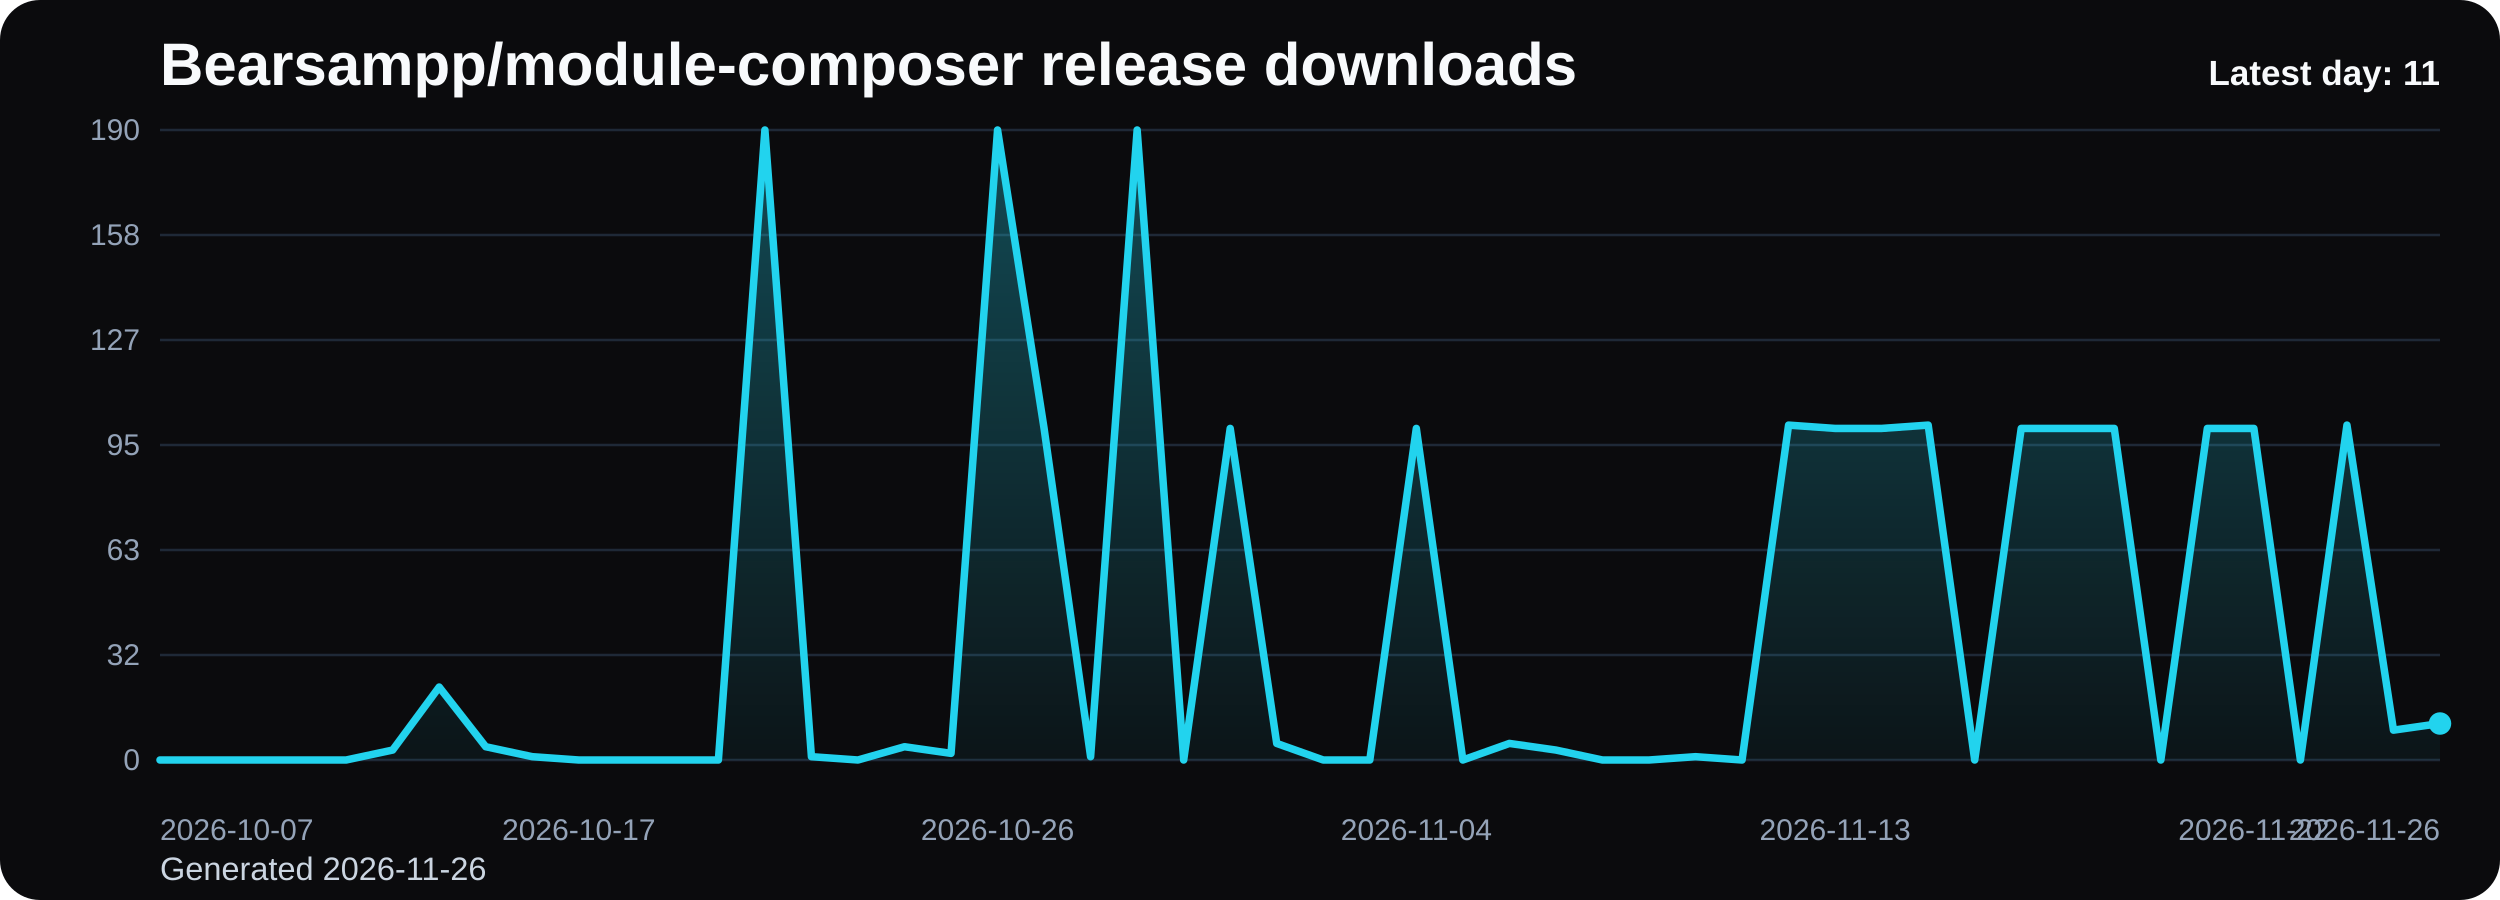
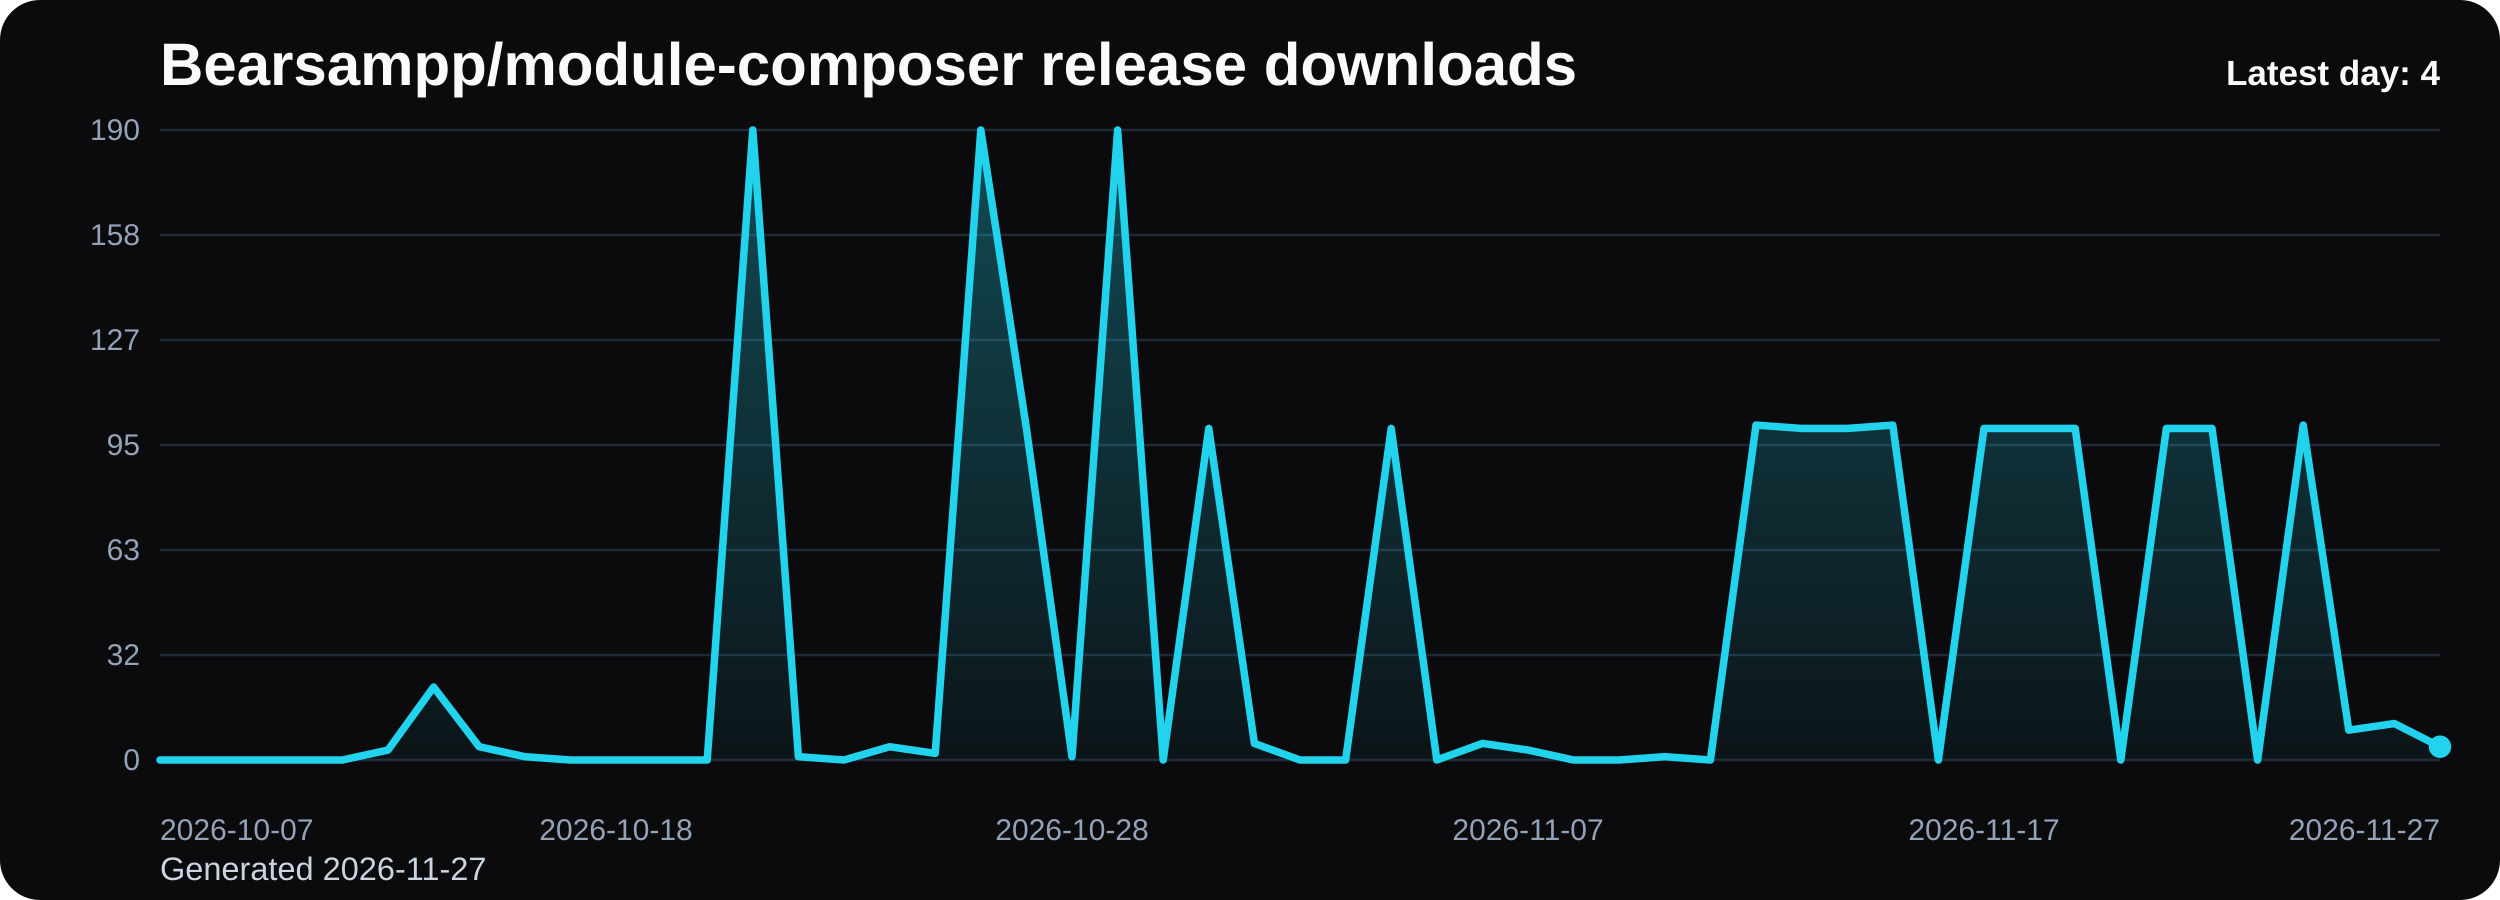
<svg xmlns="http://www.w3.org/2000/svg" viewBox="0 0 1000 360" role="img" aria-label="Bearsampp/module-composer release downloads chart">
  <defs>
    <linearGradient id="fill-daily-black" x1="0" y1="0" x2="0" y2="1">
      <stop offset="0%" stop-color="#22d3ee" stop-opacity="0.32" />
      <stop offset="100%" stop-color="#22d3ee" stop-opacity="0.05" />
    </linearGradient>
    <style>
      .bg { fill: #0b0b0d; }
      .title { font: 700 24px Arial, sans-serif; fill: #f8fafc; }
      .sub { font: 400 13px Arial, sans-serif; fill: #cbd5e1; }
      .grid { stroke: #1f2937; stroke-width: 1; }
      .axis { font: 400 12px Arial, sans-serif; fill: #94a3b8; }
      .line { fill: none; stroke: #22d3ee; stroke-width: 3; stroke-linecap: round; stroke-linejoin: round; }
      .dot { fill: #22d3ee; }
      .value { font: 600 11px Arial, sans-serif; fill: #cbd5e1; }
      .latest { font: 700 14px Arial, sans-serif; fill: #f8fafc; }
    </style>
  </defs>
  <rect class="bg" x="0" y="0" width="1000" height="360" rx="16" />
  <text class="title" x="64" y="34">Bearsampp/module-composer release downloads</text>
-   <text class="sub" x="64" y="352">Generated 2026-11-26</text>
+   <text class="sub" x="64" y="352">Generated 2026-11-27</text>
  <line x1="64" y1="52.00" x2="976" y2="52.00" class="grid" />
  <text x="56" y="56.00" text-anchor="end" class="axis">190</text>
  <line x1="64" y1="94.00" x2="976" y2="94.00" class="grid" />
  <text x="56" y="98.00" text-anchor="end" class="axis">158</text>
  <line x1="64" y1="136.00" x2="976" y2="136.00" class="grid" />
  <text x="56" y="140.00" text-anchor="end" class="axis">127</text>
  <line x1="64" y1="178.00" x2="976" y2="178.00" class="grid" />
  <text x="56" y="182.00" text-anchor="end" class="axis">95</text>
  <line x1="64" y1="220.00" x2="976" y2="220.00" class="grid" />
  <text x="56" y="224.00" text-anchor="end" class="axis">63</text>
  <line x1="64" y1="262.00" x2="976" y2="262.00" class="grid" />
  <text x="56" y="266.00" text-anchor="end" class="axis">32</text>
  <line x1="64" y1="304.00" x2="976" y2="304.00" class="grid" />
  <text x="56" y="308.00" text-anchor="end" class="axis">0</text>
-   <path d="M 64.00 304 L 64.00 304.00 L 82.61 304.00 L 101.22 304.00 L 119.84 304.00 L 138.45 304.00 L 157.06 300.02 L 175.67 274.82 L 194.29 298.69 L 212.90 302.67 L 231.51 304.00 L 250.12 304.00 L 268.73 304.00 L 287.35 304.00 L 305.96 52.00 L 324.57 302.67 L 343.18 304.00 L 361.80 298.69 L 380.41 301.35 L 399.02 52.00 L 417.63 171.37 L 436.24 302.67 L 454.86 52.00 L 473.47 304.00 L 492.08 171.37 L 510.69 297.37 L 529.31 304.00 L 547.92 304.00 L 566.53 171.37 L 585.14 304.00 L 603.76 297.37 L 622.37 300.02 L 640.98 304.00 L 659.59 304.00 L 678.20 302.67 L 696.82 304.00 L 715.43 170.04 L 734.04 171.37 L 752.65 171.37 L 771.27 170.04 L 789.88 304.00 L 808.49 171.37 L 827.10 171.37 L 845.71 171.37 L 864.33 304.00 L 882.94 171.37 L 901.55 171.37 L 920.16 304.00 L 938.78 170.04 L 957.39 292.06 L 976.00 289.41 L 976.00 304 Z" fill="url(#fill-daily-black)" />
-   <polyline class="line" points="64.00,304.00 82.61,304.00 101.22,304.00 119.84,304.00 138.45,304.00 157.06,300.02 175.67,274.82 194.29,298.69 212.90,302.67 231.51,304.00 250.12,304.00 268.73,304.00 287.35,304.00 305.96,52.00 324.57,302.67 343.18,304.00 361.80,298.69 380.41,301.35 399.02,52.00 417.63,171.37 436.24,302.67 454.86,52.00 473.47,304.00 492.08,171.37 510.69,297.37 529.31,304.00 547.92,304.00 566.53,171.37 585.14,304.00 603.76,297.37 622.37,300.02 640.98,304.00 659.59,304.00 678.20,302.67 696.82,304.00 715.43,170.04 734.04,171.37 752.65,171.37 771.27,170.04 789.88,304.00 808.49,171.37 827.10,171.37 845.71,171.37 864.33,304.00 882.94,171.37 901.55,171.37 920.16,304.00 938.78,170.04 957.39,292.06 976.00,289.41" />
-   <circle class="dot" cx="976.00" cy="289.41" r="4.5" />
+   <path d="M 64.00 304 L 64.00 304.00 L 82.24 304.00 L 100.48 304.00 L 118.72 304.00 L 136.96 304.00 L 155.20 300.02 L 173.44 274.82 L 191.68 298.69 L 209.92 302.67 L 228.16 304.00 L 246.40 304.00 L 264.64 304.00 L 282.88 304.00 L 301.12 52.00 L 319.36 302.67 L 337.60 304.00 L 355.84 298.69 L 374.08 301.35 L 392.32 52.00 L 410.56 171.37 L 428.80 302.67 L 447.04 52.00 L 465.28 304.00 L 483.52 171.37 L 501.76 297.37 L 520.00 304.00 L 538.24 304.00 L 556.48 171.37 L 574.72 304.00 L 592.96 297.37 L 611.20 300.02 L 629.44 304.00 L 647.68 304.00 L 665.92 302.67 L 684.16 304.00 L 702.40 170.04 L 720.64 171.37 L 738.88 171.37 L 757.12 170.04 L 775.36 304.00 L 793.60 171.37 L 811.84 171.37 L 830.08 171.37 L 848.32 304.00 L 866.56 171.37 L 884.80 171.37 L 903.04 304.00 L 921.28 170.04 L 939.52 292.06 L 957.76 289.41 L 976.00 298.69 L 976.00 304 Z" fill="url(#fill-daily-black)" />
+   <polyline class="line" points="64.00,304.00 82.24,304.00 100.48,304.00 118.72,304.00 136.96,304.00 155.20,300.02 173.44,274.82 191.68,298.69 209.92,302.67 228.16,304.00 246.40,304.00 264.64,304.00 282.88,304.00 301.12,52.00 319.36,302.67 337.60,304.00 355.84,298.69 374.08,301.35 392.32,52.00 410.56,171.37 428.80,302.67 447.04,52.00 465.28,304.00 483.52,171.37 501.76,297.37 520.00,304.00 538.24,304.00 556.48,171.37 574.72,304.00 592.96,297.37 611.20,300.02 629.44,304.00 647.68,304.00 665.92,302.67 684.16,304.00 702.40,170.04 720.64,171.37 738.88,171.37 757.12,170.04 775.36,304.00 793.60,171.37 811.84,171.37 830.08,171.37 848.32,304.00 866.56,171.37 884.80,171.37 903.04,304.00 921.28,170.04 939.52,292.06 957.76,289.41 976.00,298.69" />
+   <circle class="dot" cx="976.00" cy="298.69" r="4.5" />
  <text class="axis" x="64.00" y="336" text-anchor="start">2026-10-07</text>
-   <text class="axis" x="231.51" y="336" text-anchor="middle">2026-10-17</text>
-   <text class="axis" x="399.02" y="336" text-anchor="middle">2026-10-26</text>
-   <text class="axis" x="566.53" y="336" text-anchor="middle">2026-11-04</text>
-   <text class="axis" x="734.04" y="336" text-anchor="middle">2026-11-13</text>
-   <text class="axis" x="901.55" y="336" text-anchor="middle">2026-11-22</text>
-   <text class="axis" x="976.00" y="336" text-anchor="end">2026-11-26</text>
-   <text class="latest" x="976" y="34" text-anchor="end">Latest day: 11</text>
+   <text class="axis" x="246.40" y="336" text-anchor="middle">2026-10-18</text>
+   <text class="axis" x="428.80" y="336" text-anchor="middle">2026-10-28</text>
+   <text class="axis" x="611.20" y="336" text-anchor="middle">2026-11-07</text>
+   <text class="axis" x="793.60" y="336" text-anchor="middle">2026-11-17</text>
+   <text class="axis" x="976.00" y="336" text-anchor="end">2026-11-27</text>
+   <text class="latest" x="976" y="34" text-anchor="end">Latest day: 4</text>
</svg>
